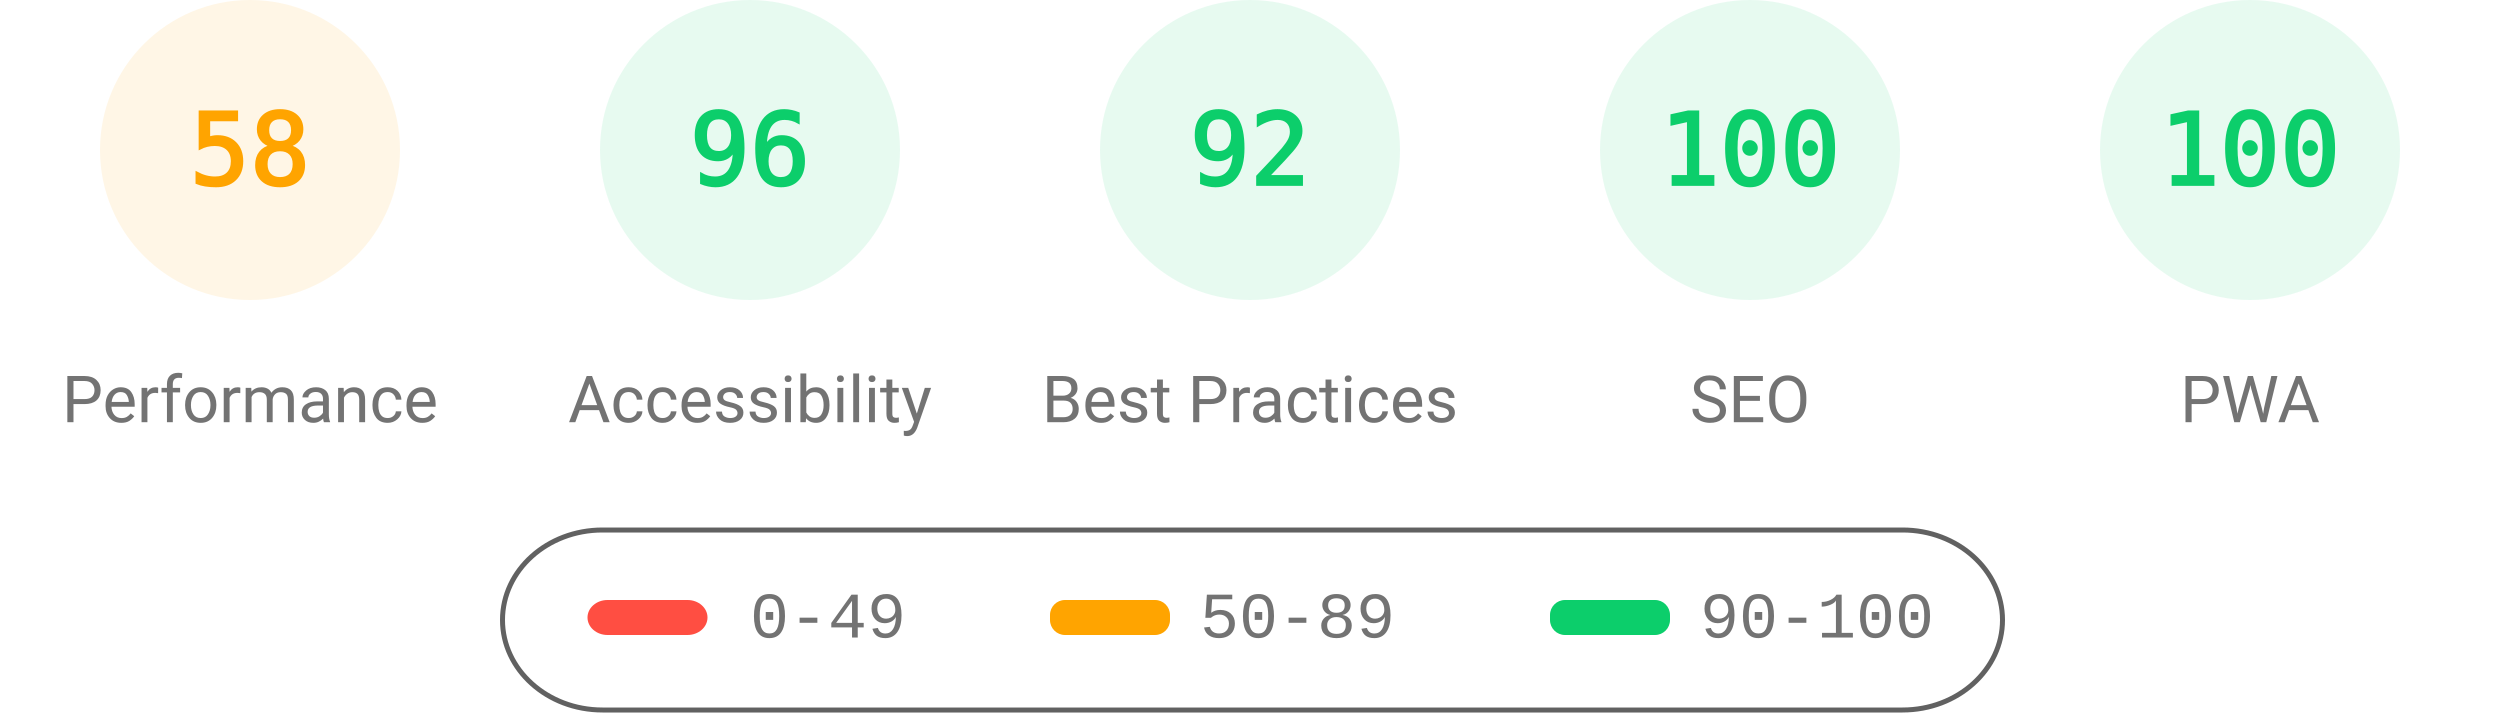
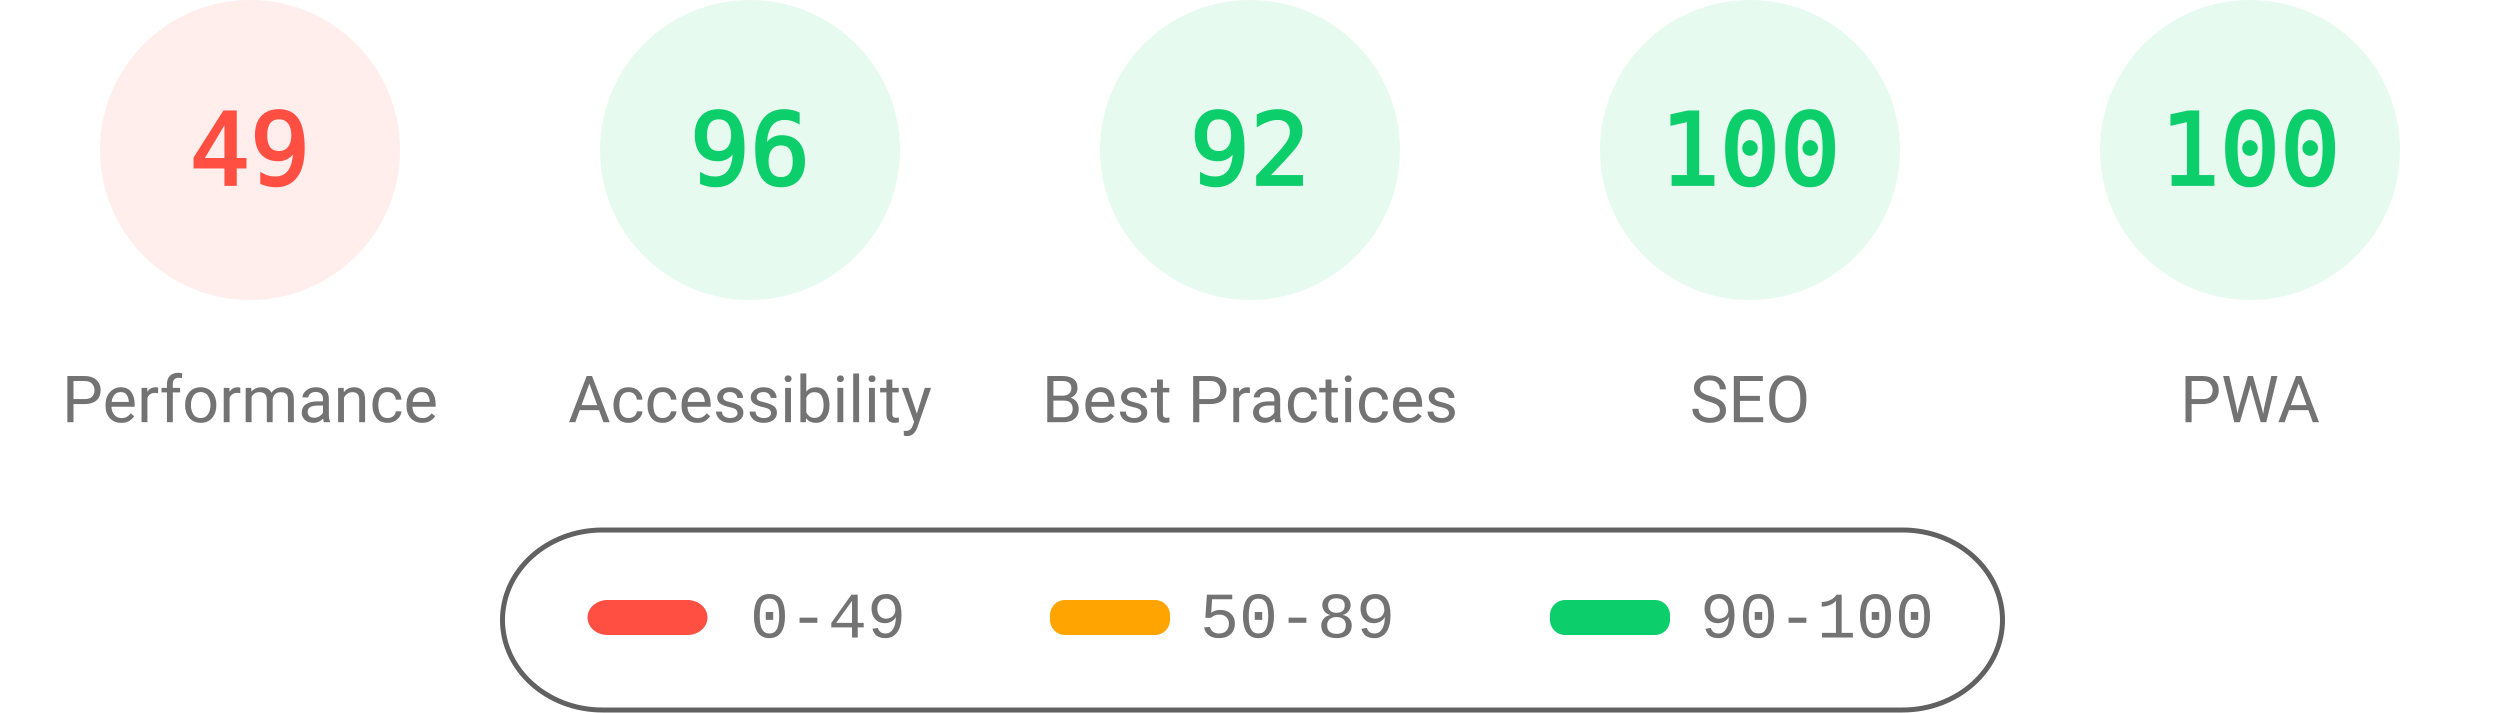
<svg xmlns="http://www.w3.org/2000/svg" fill="none" width="1000" height="285">
  <style>.gauge-base{opacity:.1}.gauge-arc{fill:none;animation-delay:250ms;stroke-linecap:round;transform:rotate(-90deg);transform-origin:100px 60px;animation:load-gauge 1s ease forwards}.guage-text{font-size:40px;font-family:monospace;text-align:center}.guage-red{color:#ff4e42;fill:#ff4e42;stroke:#ff4e42}.guage-orange{color:#ffa400;fill:#ffa400;stroke:#ffa400}.guage-green{color:#0cce6b;fill:#0cce6b;stroke:#0cce6b}.guage-undefined{color:#5c5c5c;fill:#5c5c5c;stroke:#5c5c5c}.guage-title{color:#737373;fill:#737373;stroke:none;font-size:26px;line-height:26px;font-family:Roboto,Halvetica,Arial,sans-serif}@keyframes load-gauge{from{stroke-dasharray:0 352.858}}</style>
-   <svg class="guage-div guage-perf guage-orange" viewBox="0 0 200 200" width="200" height="200">
+   <svg class="guage-div guage-perf guage-red" viewBox="0 0 200 200" width="200" height="200">
    <circle class="gauge-base" r="56" cx="100" cy="60" stroke-width="8" />
-     <circle class="gauge-arc guage-arc-1" r="56" cx="100" cy="60" stroke-width="8" style="stroke-dasharray:204.078,351.858" />
-     <text class="guage-text" x="100" y="60" alignment-baseline="central" dominant-baseline="central" text-anchor="middle">58</text>
+     <circle class="gauge-arc guage-arc-1" r="56" cx="100" cy="60" stroke-width="8" style="stroke-dasharray:172.41,351.858" />
+     <text class="guage-text" x="100" y="60" alignment-baseline="central" dominant-baseline="central" text-anchor="middle">49</text>
    <text class="guage-title" x="100" y="160" alignment-baseline="central" dominant-baseline="central" text-anchor="middle">Performance</text>
  </svg>
  <svg class="guage-div guage-acc guage-green" viewBox="0 0 200 200" width="200" height="200" x="200">
    <circle class="gauge-base" r="56" cx="100" cy="60" stroke-width="8" />
    <circle class="gauge-arc guage-arc-2" r="56" cx="100" cy="60" stroke-width="8" style="stroke-dasharray:337.784,351.858" />
    <text class="guage-text" x="100" y="60" alignment-baseline="central" dominant-baseline="central" text-anchor="middle">96</text>
    <text class="guage-title" x="100" y="160" alignment-baseline="central" dominant-baseline="central" text-anchor="middle">Accessibility</text>
  </svg>
  <svg class="guage-div guage-best guage-green" viewBox="0 0 200 200" width="200" height="200" x="400">
    <circle class="gauge-base" r="56" cx="100" cy="60" stroke-width="8" />
    <circle class="gauge-arc guage-arc-3" r="56" cx="100" cy="60" stroke-width="8" style="stroke-dasharray:323.709,351.858" />
    <text class="guage-text" x="100" y="60" alignment-baseline="central" dominant-baseline="central" text-anchor="middle">92</text>
    <text class="guage-title" x="100" y="160" alignment-baseline="central" dominant-baseline="central" text-anchor="middle">Best Practices</text>
  </svg>
  <svg class="guage-div guage-seo guage-green" viewBox="0 0 200 200" width="200" height="200" x="600">
    <circle class="gauge-base" r="56" cx="100" cy="60" stroke-width="8" />
    <circle class="gauge-arc guage-arc-4" r="56" cx="100" cy="60" stroke-width="8" style="stroke-dasharray:351.858,351.858" />
    <text class="guage-text" x="100" y="60" alignment-baseline="central" dominant-baseline="central" text-anchor="middle">100</text>
    <text class="guage-title" x="100" y="160" alignment-baseline="central" dominant-baseline="central" text-anchor="middle">SEO</text>
  </svg>
  <svg class="guage-div guage-pwa guage-green" viewBox="0 0 200 200" width="200" height="200" x="800">
    <circle class="gauge-base" r="56" cx="100" cy="60" stroke-width="8" />
    <circle class="gauge-arc guage-arc-4" r="56" cx="100" cy="60" stroke-width="8" style="stroke-dasharray:351.858,351.858" />
    <text class="guage-text" x="100" y="60" alignment-baseline="central" dominant-baseline="central" text-anchor="middle">100</text>
    <text class="guage-title" x="100" y="160" alignment-baseline="central" dominant-baseline="central" text-anchor="middle">PWA</text>
  </svg>
  <svg width="604" height="76" x="200" y="210">
    <path fill="none" id="canvas_background" d="M-1-1h604v80H-1z" />
    <rect fill-opacity="0" stroke="#616161" stroke-width="2" rx="40" id="svg_2" height="72" width="600" y="2" x="1" fill="#000" />
    <rect stroke="#000" rx="8" id="svg_3" height="14" width="48" y="30" x="35" stroke-opacity="null" stroke-width="0" fill="#ff4e42" />
    <rect stroke="#000" rx="6" id="svg_4" height="14" width="48" y="30" x="220" stroke-opacity="null" stroke-width="0" fill="#ffa400" />
    <rect stroke="#000" rx="6" id="svg_5" height="14" width="48" y="30" x="420" stroke-opacity="null" stroke-width="0" fill="#0cce6b" />
    <text xml:space="preserve" text-anchor="start" font-family="'Courier New', Courier, monospace" font-size="26" id="svg_6" y="45" x="100" stroke-opacity="null" stroke-width="0" stroke="#000" fill="#737373">0-49</text>
    <text xml:space="preserve" text-anchor="start" font-family="'Courier New', Courier, monospace" font-size="26" id="svg_7" y="45" x="280" stroke-opacity="null" stroke-width="0" stroke="#000" fill="#737373">50-89</text>
    <text xml:space="preserve" text-anchor="start" font-family="'Courier New', Courier, monospace" font-size="26" id="svg_8" y="45" x="480" stroke-opacity="null" stroke-width="0" stroke="#000" fill="#737373">90-100</text>
  </svg>
</svg>
